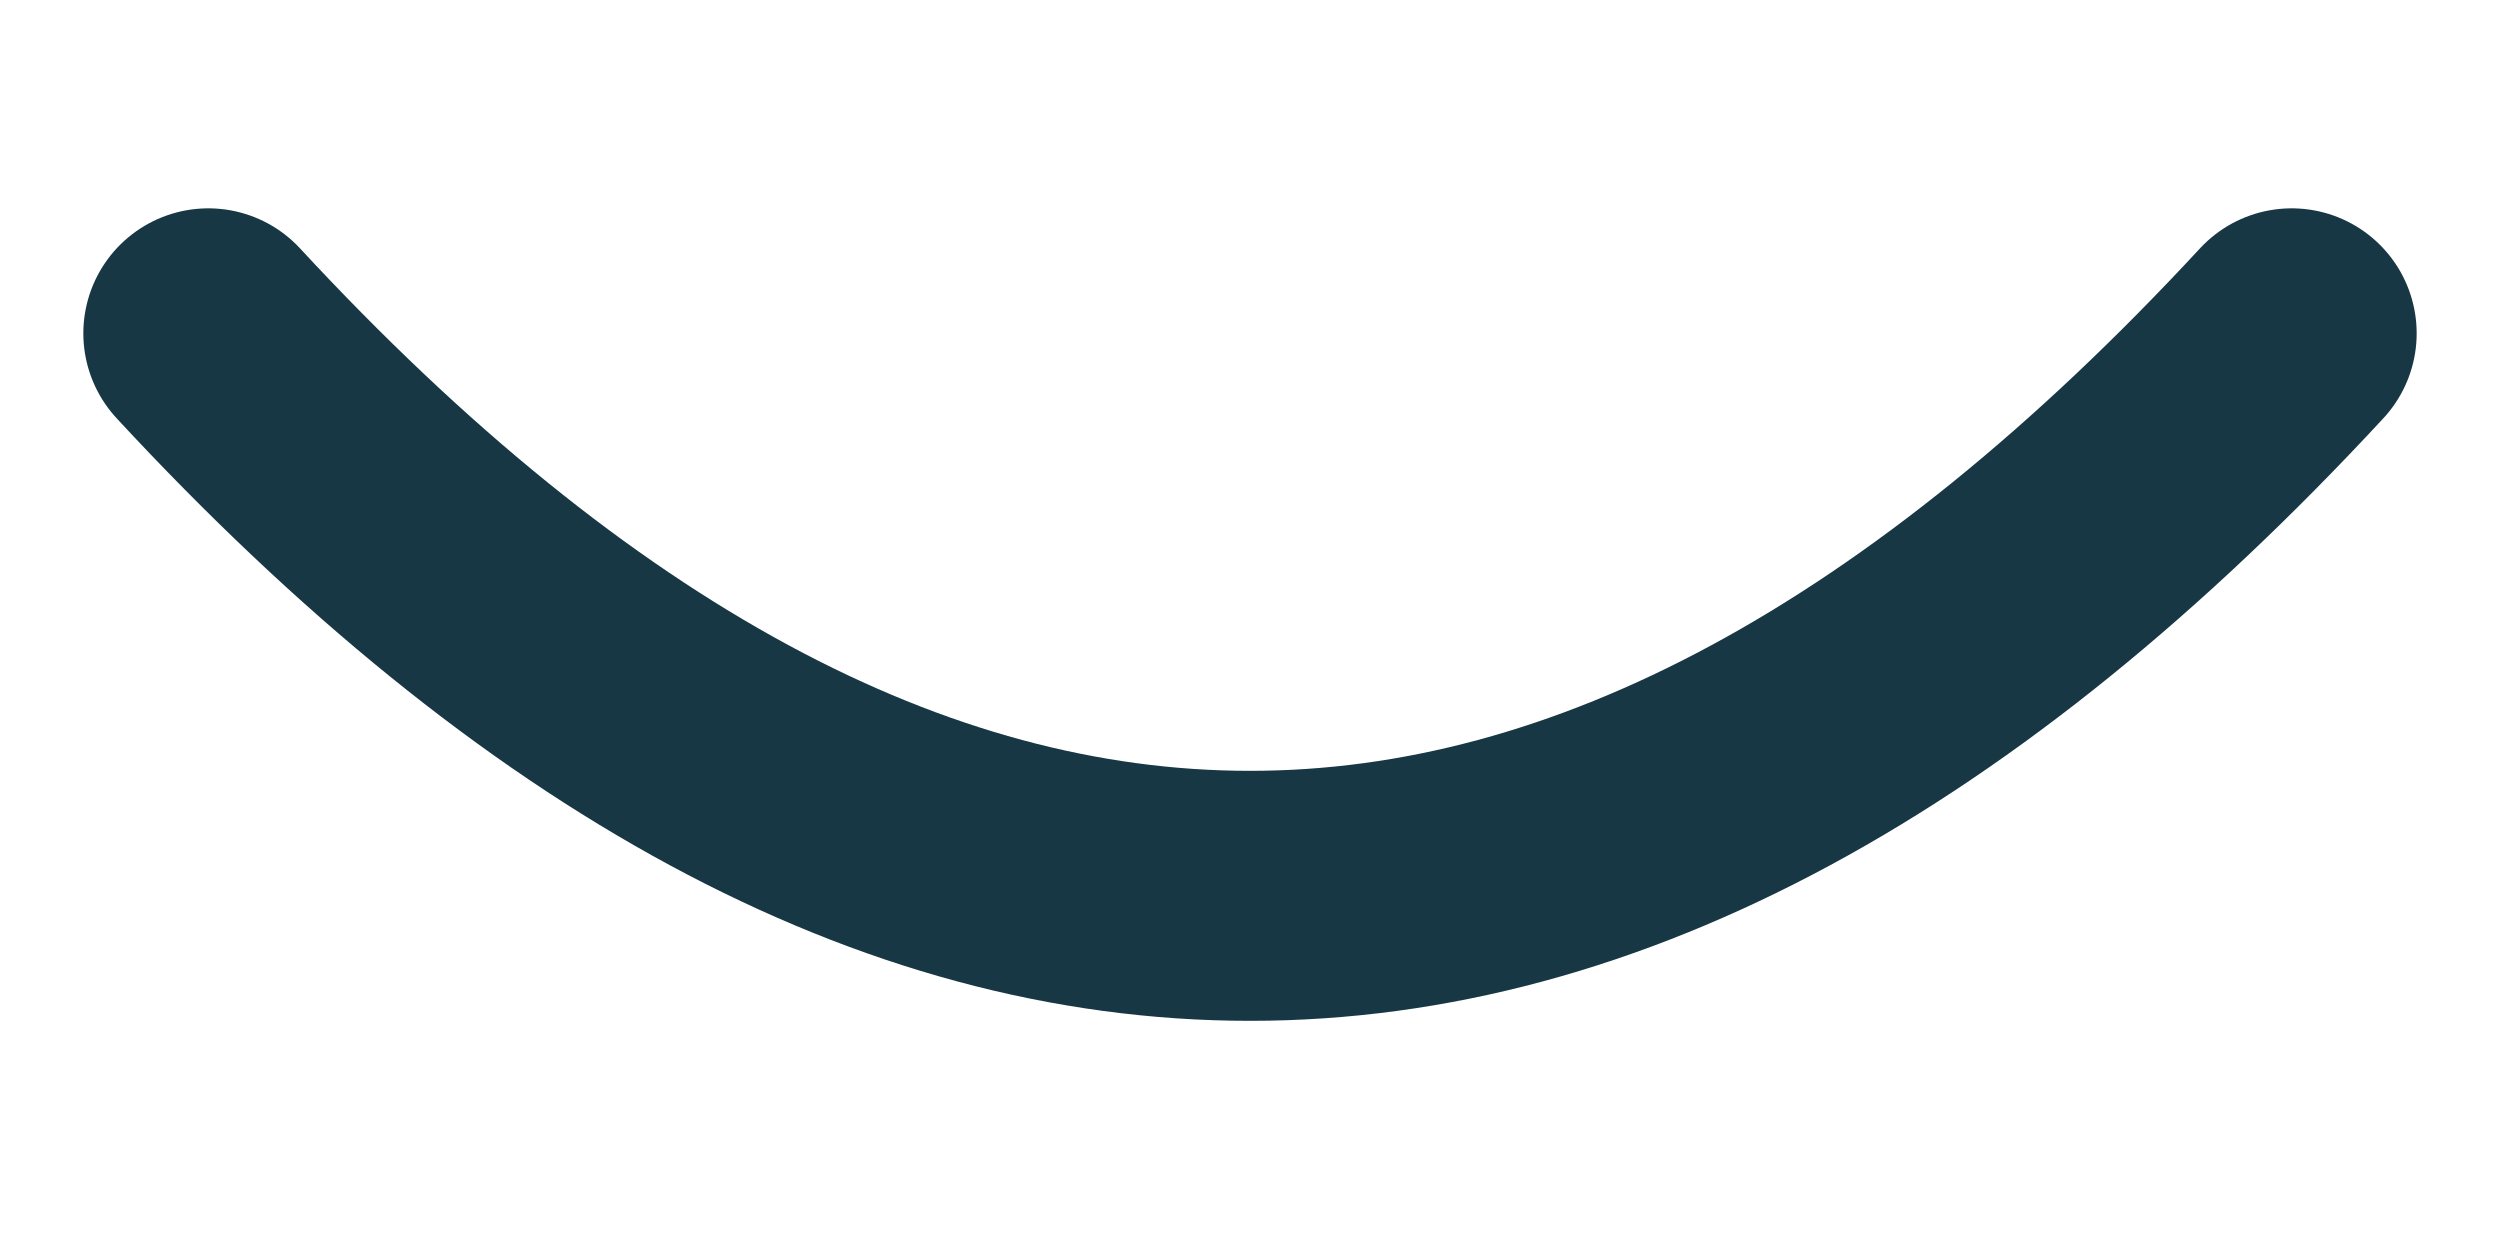
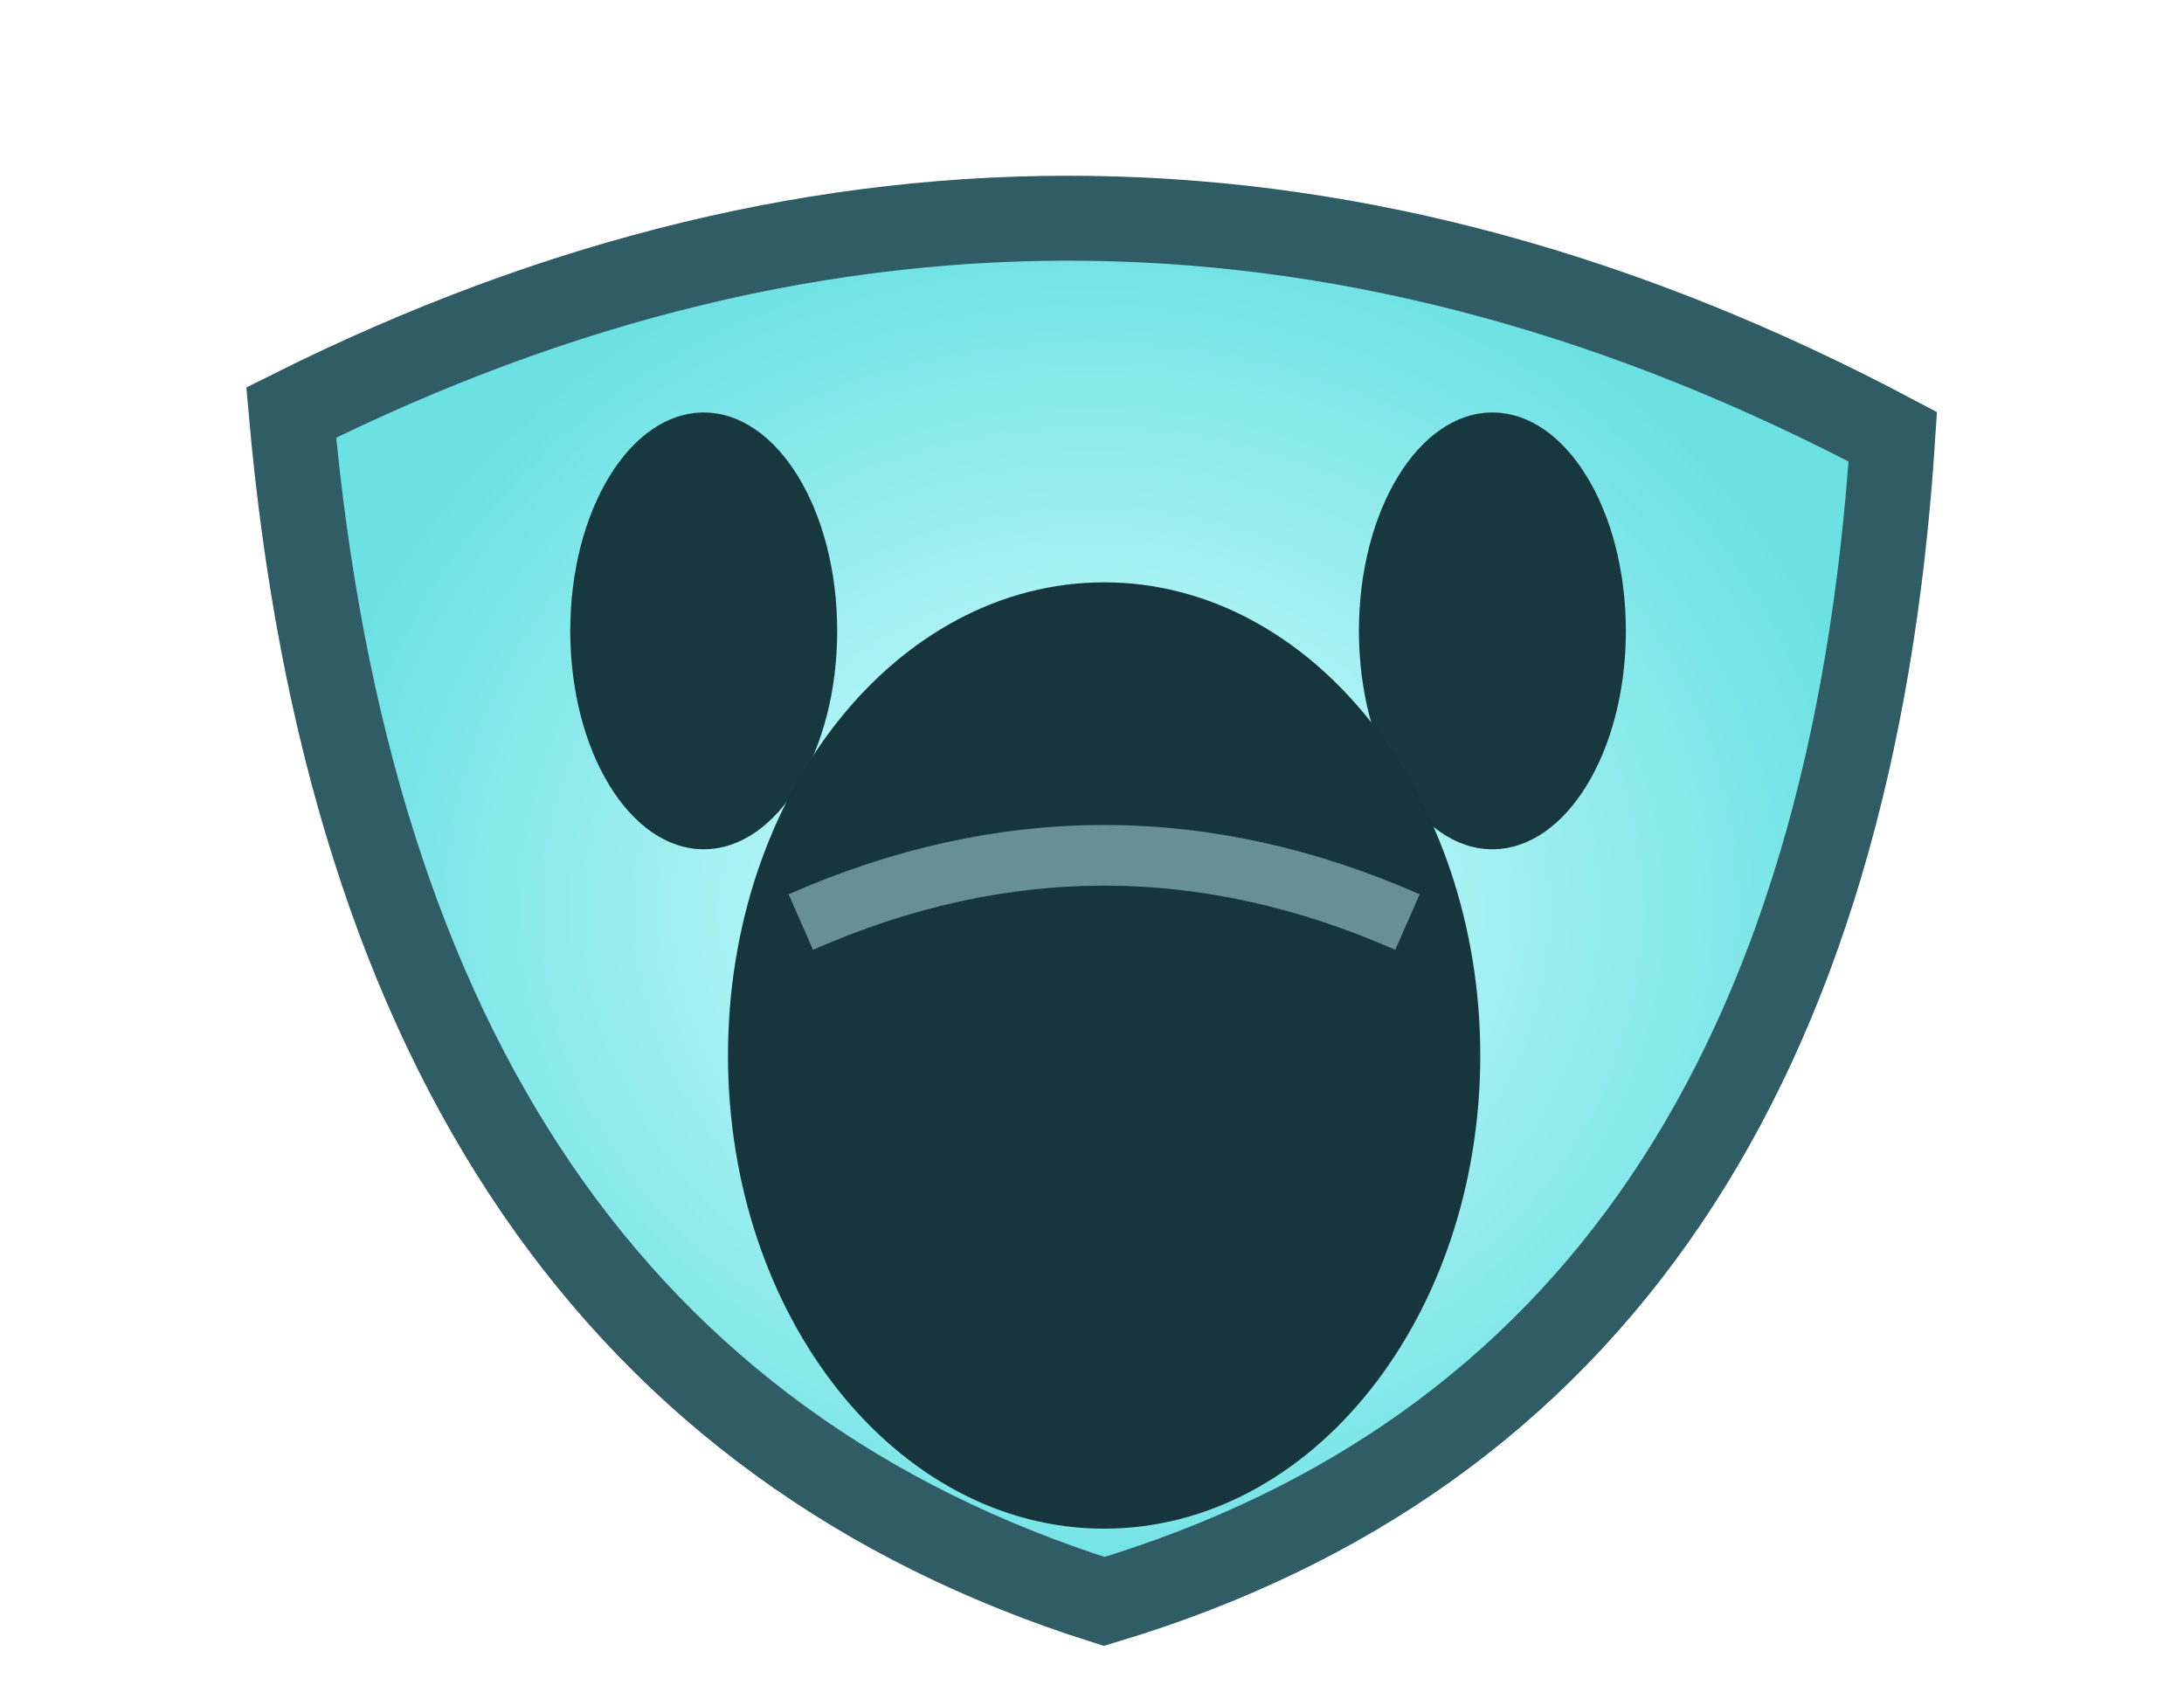
- <svg xmlns="http://www.w3.org/2000/svg" viewBox="0 0 60 30" width="60" height="30">
-   <path d="M5 8q25 27 50 0" fill="none" stroke="#183744" stroke-width="6" stroke-linecap="round" />
+ <svg xmlns="http://www.w3.org/2000/svg" width="180" height="140" viewBox="0 0 180 140">
+   <defs>
+     <radialGradient id="sm">
+       <stop offset="0" stop-color="#d6ffff" />
+       <stop offset="1" stop-color="#62dfe2" />
+     </radialGradient>
+   </defs>
+   <path d="M24 34 Q90 1 156 36 Q151 114 91 132 Q31 113 24 34Z" fill="url(#sm)" stroke="#21515a" stroke-width="7" opacity=".93" />
+   <ellipse cx="58" cy="52" rx="11" ry="18" fill="#17383f" />
+   <ellipse cx="123" cy="52" rx="11" ry="18" fill="#17383f" />
+   <ellipse cx="91" cy="87" rx="31" ry="39" fill="#16353c" />
+   <path d="M66 76 Q91 65 116 76" stroke="#c8ffff" stroke-width="5" fill="none" opacity=".45" />
</svg>
